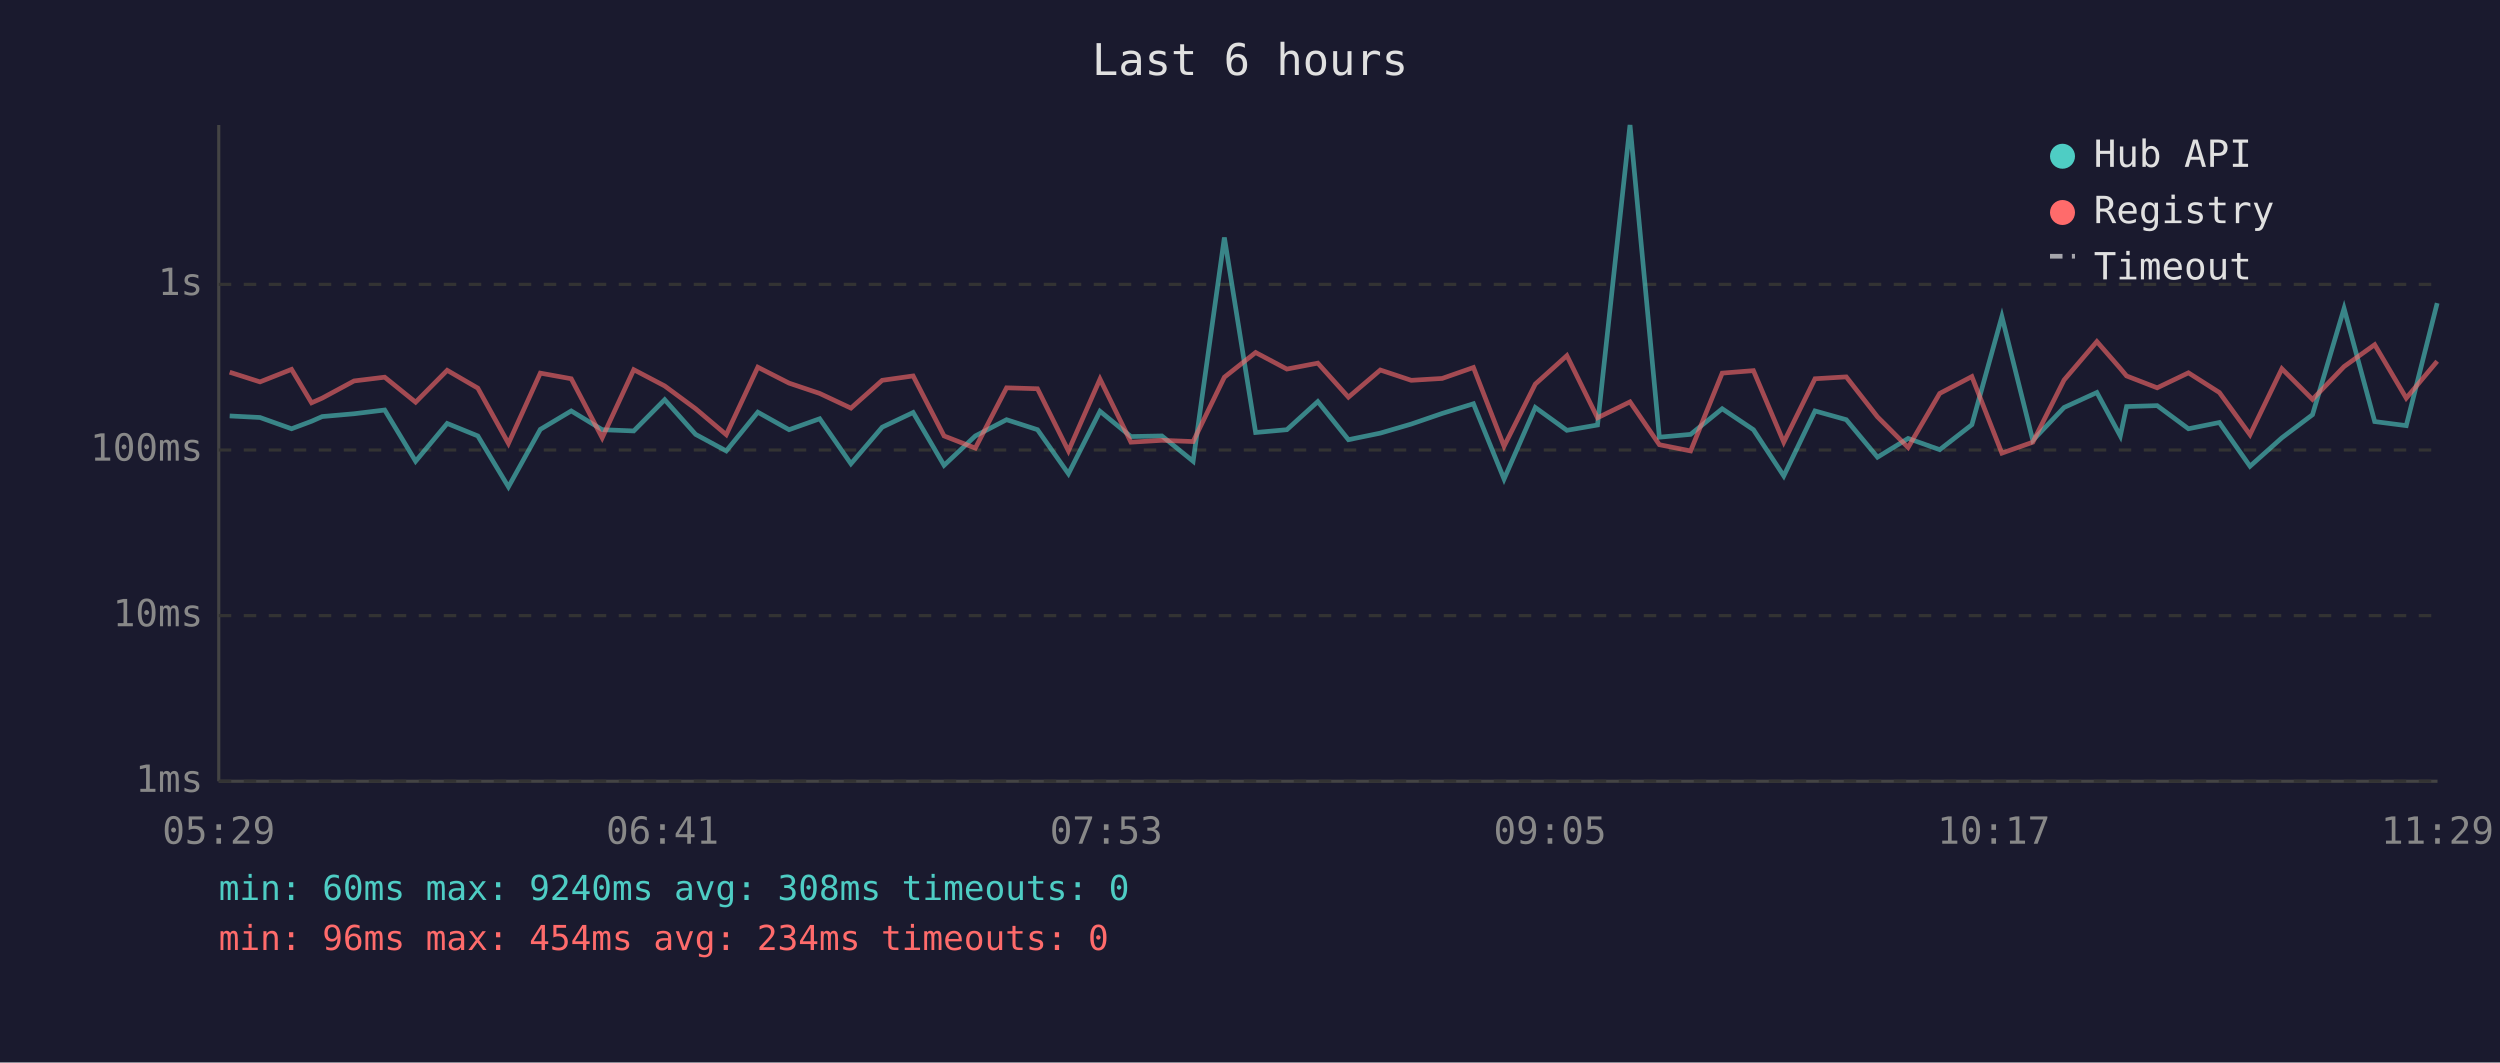
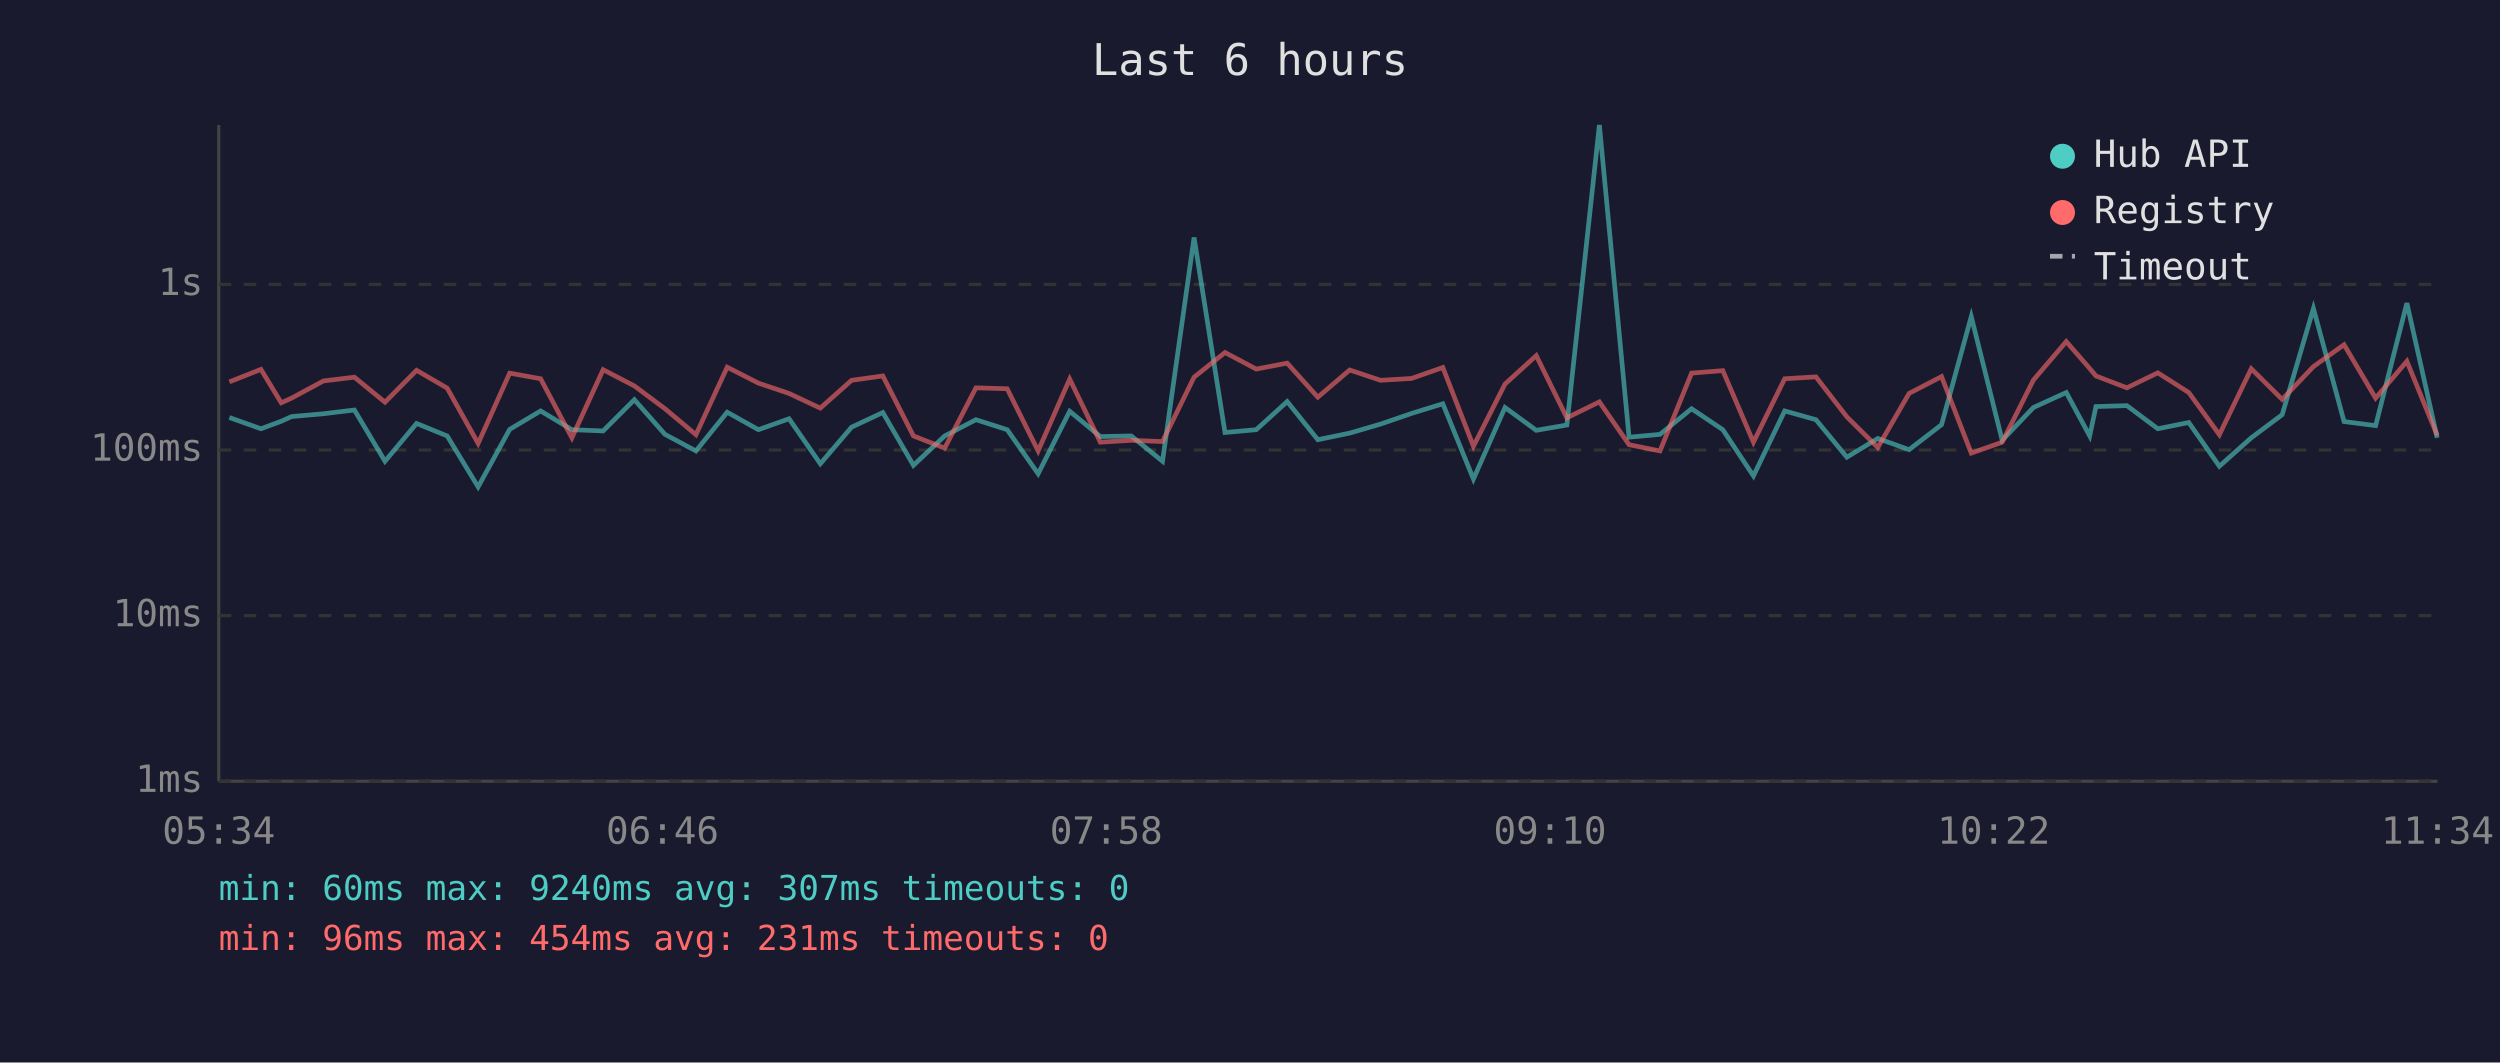
<svg xmlns="http://www.w3.org/2000/svg" viewBox="0 0 800 340" font-family="monospace" font-size="12">
  <rect width="800" height="340" fill="#1a1a2e" />
  <text x="400" y="24" fill="#e0e0e0" font-size="14" text-anchor="middle">Last 6 hours</text>
  <line x1="70" y1="40" x2="70" y2="250" stroke="#444" stroke-width="1" />
  <line x1="70" y1="250" x2="780" y2="250" stroke="#444" stroke-width="1" />
  <line x1="70" y1="250" x2="780" y2="250" stroke="#333" stroke-width="1" stroke-dasharray="4" />
  <text x="65" y="250" fill="#888" text-anchor="end" dominant-baseline="middle">1ms</text>
  <line x1="70" y1="197" x2="780" y2="197" stroke="#333" stroke-width="1" stroke-dasharray="4" />
  <text x="65" y="197" fill="#888" text-anchor="end" dominant-baseline="middle">10ms</text>
  <line x1="70" y1="144" x2="780" y2="144" stroke="#333" stroke-width="1" stroke-dasharray="4" />
  <text x="65" y="144" fill="#888" text-anchor="end" dominant-baseline="middle">100ms</text>
  <line x1="70" y1="91" x2="780" y2="91" stroke="#333" stroke-width="1" stroke-dasharray="4" />
  <text x="65" y="91" fill="#888" text-anchor="end" dominant-baseline="middle">1s</text>
-   <text x="70" y="270" fill="#888" text-anchor="middle">05:29</text>
-   <text x="212" y="270" fill="#888" text-anchor="middle">06:41</text>
-   <text x="354" y="270" fill="#888" text-anchor="middle">07:53</text>
-   <text x="496" y="270" fill="#888" text-anchor="middle">09:05</text>
-   <text x="638" y="270" fill="#888" text-anchor="middle">10:17</text>
-   <text x="780" y="270" fill="#888" text-anchor="middle">11:29</text>
-   <polyline points="73.5,133.1 83.2,133.6 93.3,137.2 99.7,134.8 103.1,133.3 113.3,132.4 123.1,131.2 133.0,147.6 143.1,135.5 152.9,139.5 162.7,155.8 172.9,137.4 182.8,131.5 192.7,137.5 202.8,137.9 212.7,127.9 222.6,139.0 232.4,144.3 242.5,131.9 252.5,137.5 262.3,134.0 272.3,148.4 282.3,136.7 292.2,132.0 302.1,148.9 312.1,139.5 322.1,134.3 332.0,137.5 341.9,151.6 352.0,131.6 361.9,139.7 371.8,139.5 381.8,147.6 391.8,76.0 401.8,138.4 411.8,137.5 421.7,128.5 431.5,140.7 441.7,138.6 451.6,135.7 461.5,132.3 471.5,129.2 481.3,153.3 491.3,130.4 501.4,137.7 511.2,136.0 521.6,40.0 531.0,139.9 541.0,139.0 551.1,130.8 561.1,137.5 570.8,152.3 580.8,131.5 590.8,134.3 600.8,146.3 610.6,140.3 620.7,143.9 631.0,135.9 640.6,101.3 650.5,140.9 660.5,130.4 671.0,125.6 678.5,139.5 680.5,130.1 690.3,129.8 700.3,137.2 710.2,135.2 720.0,149.2 730.2,140.1 740.0,132.7 750.1,98.7 759.9,134.9 770.0,136.2 779.9,97.0" fill="none" stroke="#4ecdc4" stroke-width="1.5" opacity="0.6" />
-   <polyline points="73.5,119.1 83.2,122.2 93.3,118.2 99.7,128.9 103.1,127.4 113.3,121.9 123.1,120.7 133.0,128.7 143.1,118.5 152.9,124.2 162.7,141.9 172.9,119.4 182.8,121.2 192.7,140.1 202.8,118.3 212.7,123.5 222.6,130.8 232.4,139.1 242.5,117.5 252.5,122.6 262.3,125.9 272.3,130.6 282.3,121.7 292.2,120.3 302.1,139.5 312.1,143.4 322.1,124.1 332.0,124.4 341.9,144.3 352.0,121.3 361.9,141.5 371.8,140.9 381.8,141.3 391.8,120.7 401.8,112.8 411.8,118.1 421.7,116.2 431.5,127.1 441.7,118.4 451.6,121.7 461.5,121.1 471.5,117.6 481.3,142.8 491.3,122.9 501.4,113.8 511.2,133.7 521.6,128.6 531.0,142.3 541.0,144.3 551.1,119.4 561.1,118.6 570.8,141.5 580.8,121.2 590.8,120.6 600.8,133.4 610.6,143.2 620.7,125.9 631.0,120.5 640.6,145.0 650.5,141.5 660.5,121.6 671.0,109.3 678.5,117.9 680.5,120.3 690.3,124.1 700.3,119.3 710.2,125.6 720.0,139.1 730.2,118.0 740.0,127.8 750.1,117.3 759.9,110.3 770.0,127.4 779.9,115.6" fill="none" stroke="#ff6b6b" stroke-width="1.5" opacity="0.6" />
+   <text x="70" y="270" fill="#888" text-anchor="middle">05:34</text>
+   <text x="212" y="270" fill="#888" text-anchor="middle">06:46</text>
+   <text x="354" y="270" fill="#888" text-anchor="middle">07:58</text>
+   <text x="496" y="270" fill="#888" text-anchor="middle">09:10</text>
+   <text x="638" y="270" fill="#888" text-anchor="middle">10:22</text>
+   <text x="780" y="270" fill="#888" text-anchor="middle">11:34</text>
+   <polyline points="73.4,133.6 83.5,137.2 90.0,134.8 93.3,133.3 103.5,132.4 113.4,131.2 123.2,147.6 133.3,135.5 143.1,139.5 153.0,155.8 163.1,137.4 173.0,131.5 183.0,137.5 193.0,137.9 203.0,127.9 212.8,139.0 222.7,144.3 232.7,131.9 242.7,137.5 252.5,134.0 262.5,148.4 272.5,136.7 282.5,132.0 292.3,148.9 302.3,139.5 312.3,134.3 322.3,137.5 332.2,151.6 342.3,131.6 352.1,139.7 362.0,139.5 372.0,147.6 382.1,76.0 392.0,138.4 402.0,137.5 411.9,128.5 421.7,140.7 431.9,138.6 441.8,135.7 451.7,132.3 461.7,129.2 471.5,153.3 481.6,130.4 491.6,137.7 501.4,136.0 511.8,40.0 521.3,139.9 531.2,139.0 541.3,130.8 551.3,137.5 561.1,152.3 571.1,131.5 581.1,134.3 591.0,146.3 600.9,140.3 610.9,143.9 621.3,135.9 630.8,101.3 640.7,140.9 650.7,130.4 661.2,125.6 668.7,139.5 670.7,130.1 680.6,129.8 690.5,137.2 700.4,135.2 710.2,149.2 720.4,140.1 730.3,132.7 740.3,98.7 750.1,134.9 760.2,136.2 770.2,97.0 779.9,140.1" fill="none" stroke="#4ecdc4" stroke-width="1.5" opacity="0.6" />
+   <polyline points="73.4,122.2 83.5,118.2 90.0,128.9 93.3,127.4 103.5,121.9 113.4,120.7 123.2,128.7 133.3,118.5 143.1,124.2 153.0,141.9 163.1,119.4 173.0,121.2 183.0,140.1 193.0,118.3 203.0,123.5 212.8,130.8 222.7,139.1 232.7,117.5 242.7,122.6 252.5,125.9 262.5,130.6 272.5,121.7 282.5,120.3 292.3,139.5 302.3,143.4 312.3,124.1 322.3,124.4 332.2,144.3 342.3,121.3 352.1,141.5 362.0,140.9 372.0,141.3 382.1,120.7 392.0,112.8 402.0,118.1 411.9,116.2 421.7,127.1 431.9,118.4 441.8,121.7 451.7,121.1 461.7,117.6 471.5,142.8 481.6,122.9 491.6,113.8 501.4,133.7 511.8,128.6 521.3,142.3 531.2,144.3 541.3,119.4 551.3,118.6 561.1,141.5 571.1,121.2 581.1,120.6 591.0,133.4 600.9,143.2 610.9,125.9 621.3,120.5 630.8,145.0 640.7,141.5 650.7,121.6 661.2,109.3 668.7,117.9 670.7,120.3 680.6,124.1 690.5,119.3 700.4,125.6 710.2,139.1 720.4,118.0 730.3,127.8 740.3,117.3 750.1,110.3 760.2,127.4 770.2,115.6 779.9,139.3" fill="none" stroke="#ff6b6b" stroke-width="1.5" opacity="0.6" />
  <circle cx="660" cy="50" r="4" fill="#4ecdc4" />
  <text x="670" y="50" fill="#e0e0e0" dominant-baseline="middle">Hub API</text>
  <circle cx="660" cy="68" r="4" fill="#ff6b6b" />
  <text x="670" y="68" fill="#e0e0e0" dominant-baseline="middle">Registry</text>
  <line x1="656" y1="82" x2="664" y2="82" stroke="#e0e0e0" stroke-width="1.5" stroke-dasharray="4,3" opacity="0.7" />
  <text x="670" y="86" fill="#e0e0e0" dominant-baseline="middle">Timeout</text>
-   <text x="70" y="288" fill="#4ecdc4" font-size="11">min: 60ms  max: 9240ms  avg: 308ms  timeouts: 0</text>
-   <text x="70" y="304" fill="#ff6b6b" font-size="11">min: 96ms  max: 454ms  avg: 234ms  timeouts: 0</text>
+   <text x="70" y="288" fill="#4ecdc4" font-size="11">min: 60ms  max: 9240ms  avg: 307ms  timeouts: 0</text>
+   <text x="70" y="304" fill="#ff6b6b" font-size="11">min: 96ms  max: 454ms  avg: 231ms  timeouts: 0</text>
</svg>
